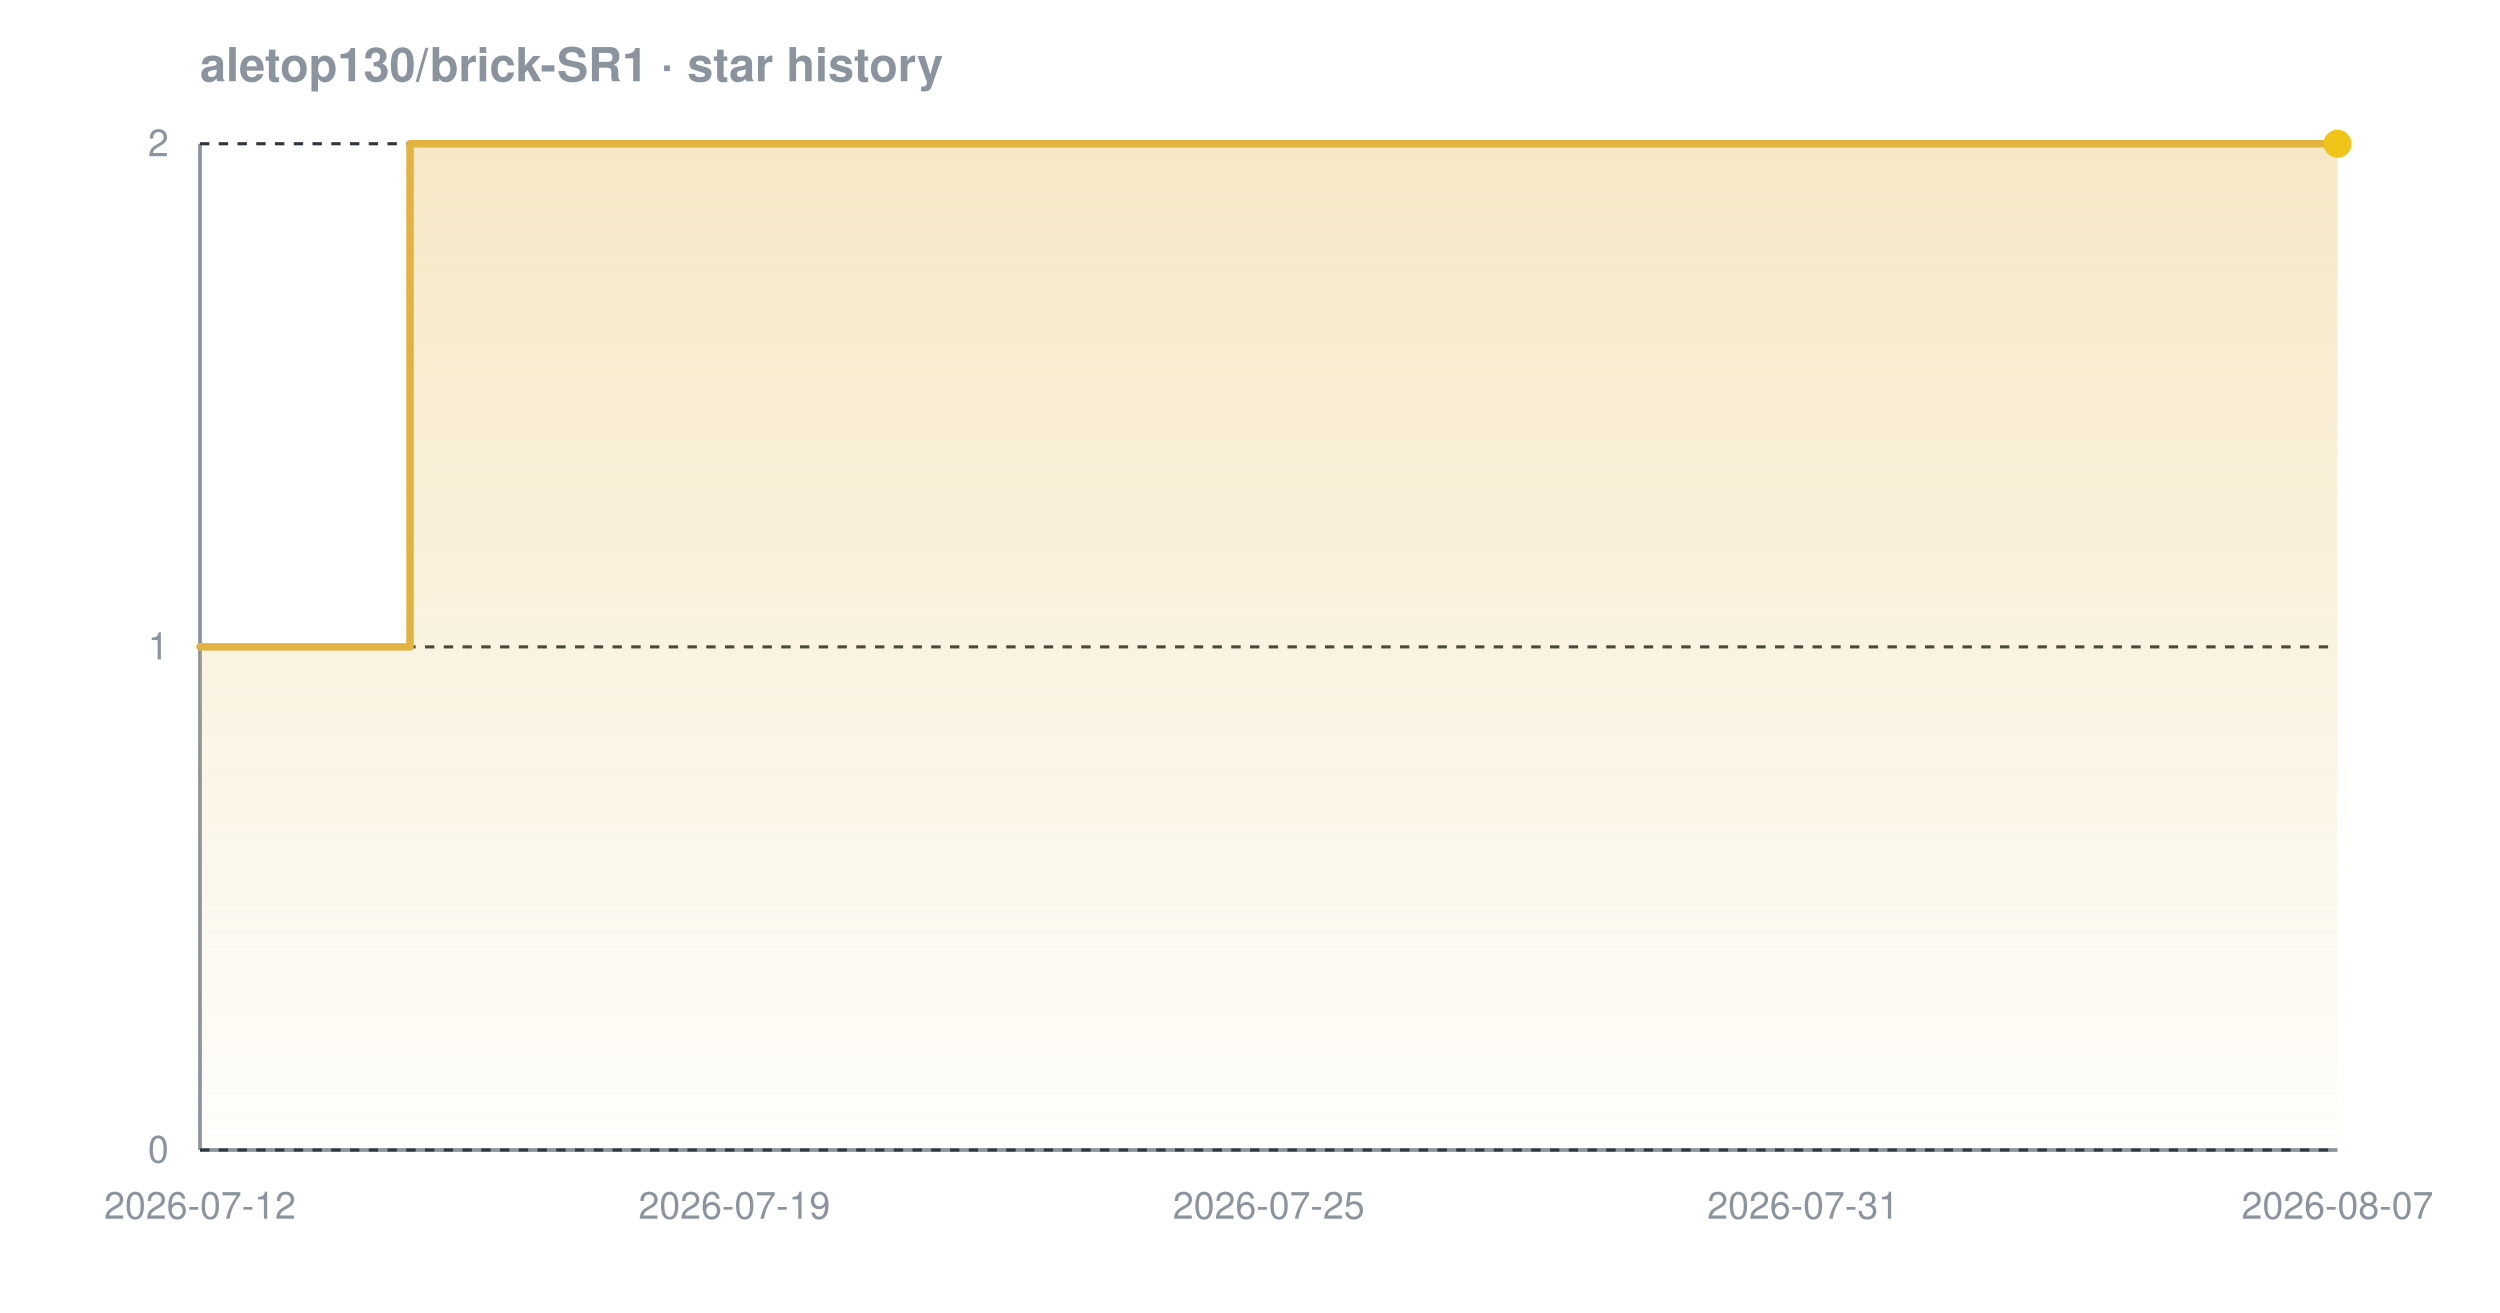
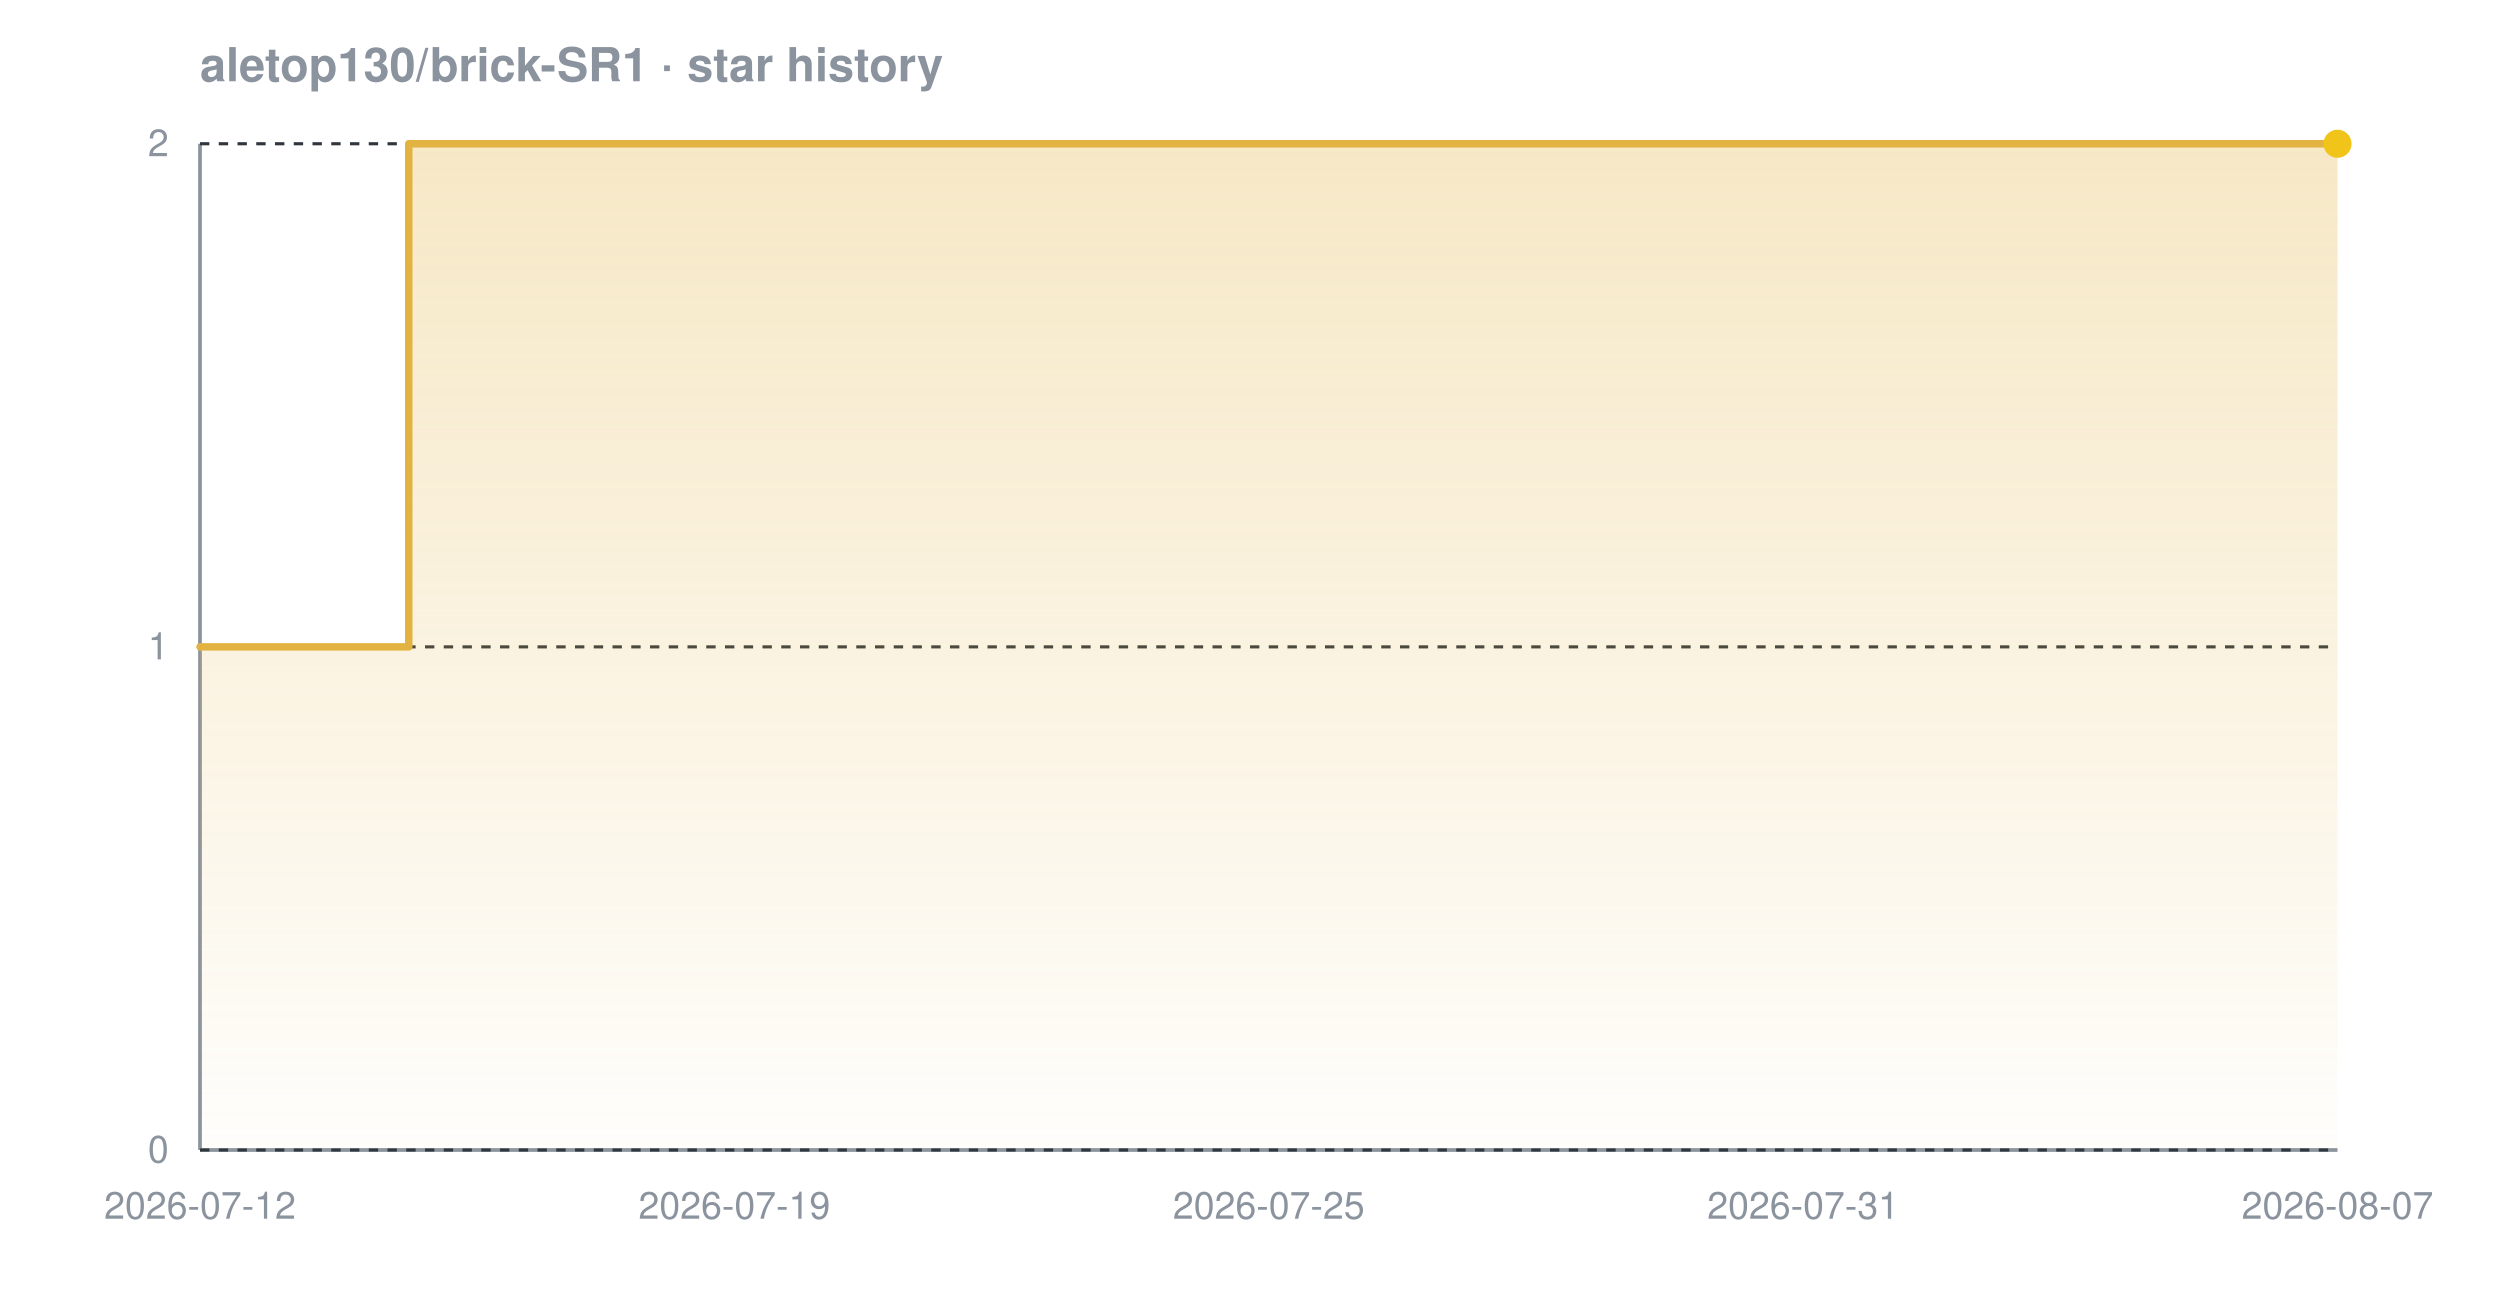
<svg xmlns="http://www.w3.org/2000/svg" width="800" height="420" viewBox="0 0 800 420" font-family="-apple-system,BlinkMacSystemFont,'Segoe UI',Helvetica,Arial,sans-serif" role="img" aria-label="Star history chart for aletop130/brick-SR1">
  <defs>
    <linearGradient id="grad-dark" x1="0" y1="0" x2="0" y2="1">
      <stop offset="0%" stop-color="#e3b341" stop-opacity="0.30" />
      <stop offset="100%" stop-color="#e3b341" stop-opacity="0.02" />
    </linearGradient>
  </defs>
  <text x="64" y="26" font-size="15" font-weight="600" fill="#8b949e">aletop130/brick-SR1 · star history</text>
  <line x1="64" y1="368" x2="748" y2="368" stroke="#8b949e" stroke-width="1.2" />
  <line x1="64" y1="46" x2="64" y2="368" stroke="#8b949e" stroke-width="1.2" />
  <line x1="64" y1="368.0" x2="748" y2="368.0" stroke="#30363d" stroke-width="1" stroke-dasharray="3 3" />
  <line x1="64" y1="207.0" x2="748" y2="207.0" stroke="#30363d" stroke-width="1" stroke-dasharray="3 3" />
  <line x1="64" y1="46.0" x2="748" y2="46.0" stroke="#30363d" stroke-width="1" stroke-dasharray="3 3" />
-   <path d="M 64.0 207.0 L 131.2 207.0 L 131.2 46.0 L 748.0 46.0 L 748.0 46.0 L 748.0 368.0 L 64.0 368.0 Z" fill="url(#grad-dark)" />
-   <path d="M 64.0 207.0 L 131.2 207.0 L 131.2 46.0 L 748.0 46.0 L 748.0 46.0" fill="none" stroke="#e3b341" stroke-width="2.4" stroke-linejoin="round" stroke-linecap="round" />
+   <path d="M 64.0 207.0 L 130.8 207.0 L 130.8 46.0 L 748.0 46.0 L 748.0 46.0 L 748.0 368.0 L 64.0 368.0 Z" fill="url(#grad-dark)" />
+   <path d="M 64.0 207.0 L 130.8 207.0 L 130.8 46.0 L 748.0 46.0 L 748.0 46.0" fill="none" stroke="#e3b341" stroke-width="2.4" stroke-linejoin="round" stroke-linecap="round" />
  <circle cx="748.0" cy="46.0" r="4.5" fill="#f0c419" />
  <text x="54" y="372.0" text-anchor="end" font-size="12" fill="#8b949e">0</text>
  <text x="54" y="211.0" text-anchor="end" font-size="12" fill="#8b949e">1</text>
  <text x="54" y="50.0" text-anchor="end" font-size="12" fill="#8b949e">2</text>
  <text x="64.0" y="390" text-anchor="middle" font-size="12" fill="#8b949e">2026-07-12</text>
  <text x="235.0" y="390" text-anchor="middle" font-size="12" fill="#8b949e">2026-07-19</text>
  <text x="406.0" y="390" text-anchor="middle" font-size="12" fill="#8b949e">2026-07-25</text>
  <text x="577.0" y="390" text-anchor="middle" font-size="12" fill="#8b949e">2026-07-31</text>
  <text x="748.0" y="390" text-anchor="middle" font-size="12" fill="#8b949e">2026-08-07</text>
</svg>
